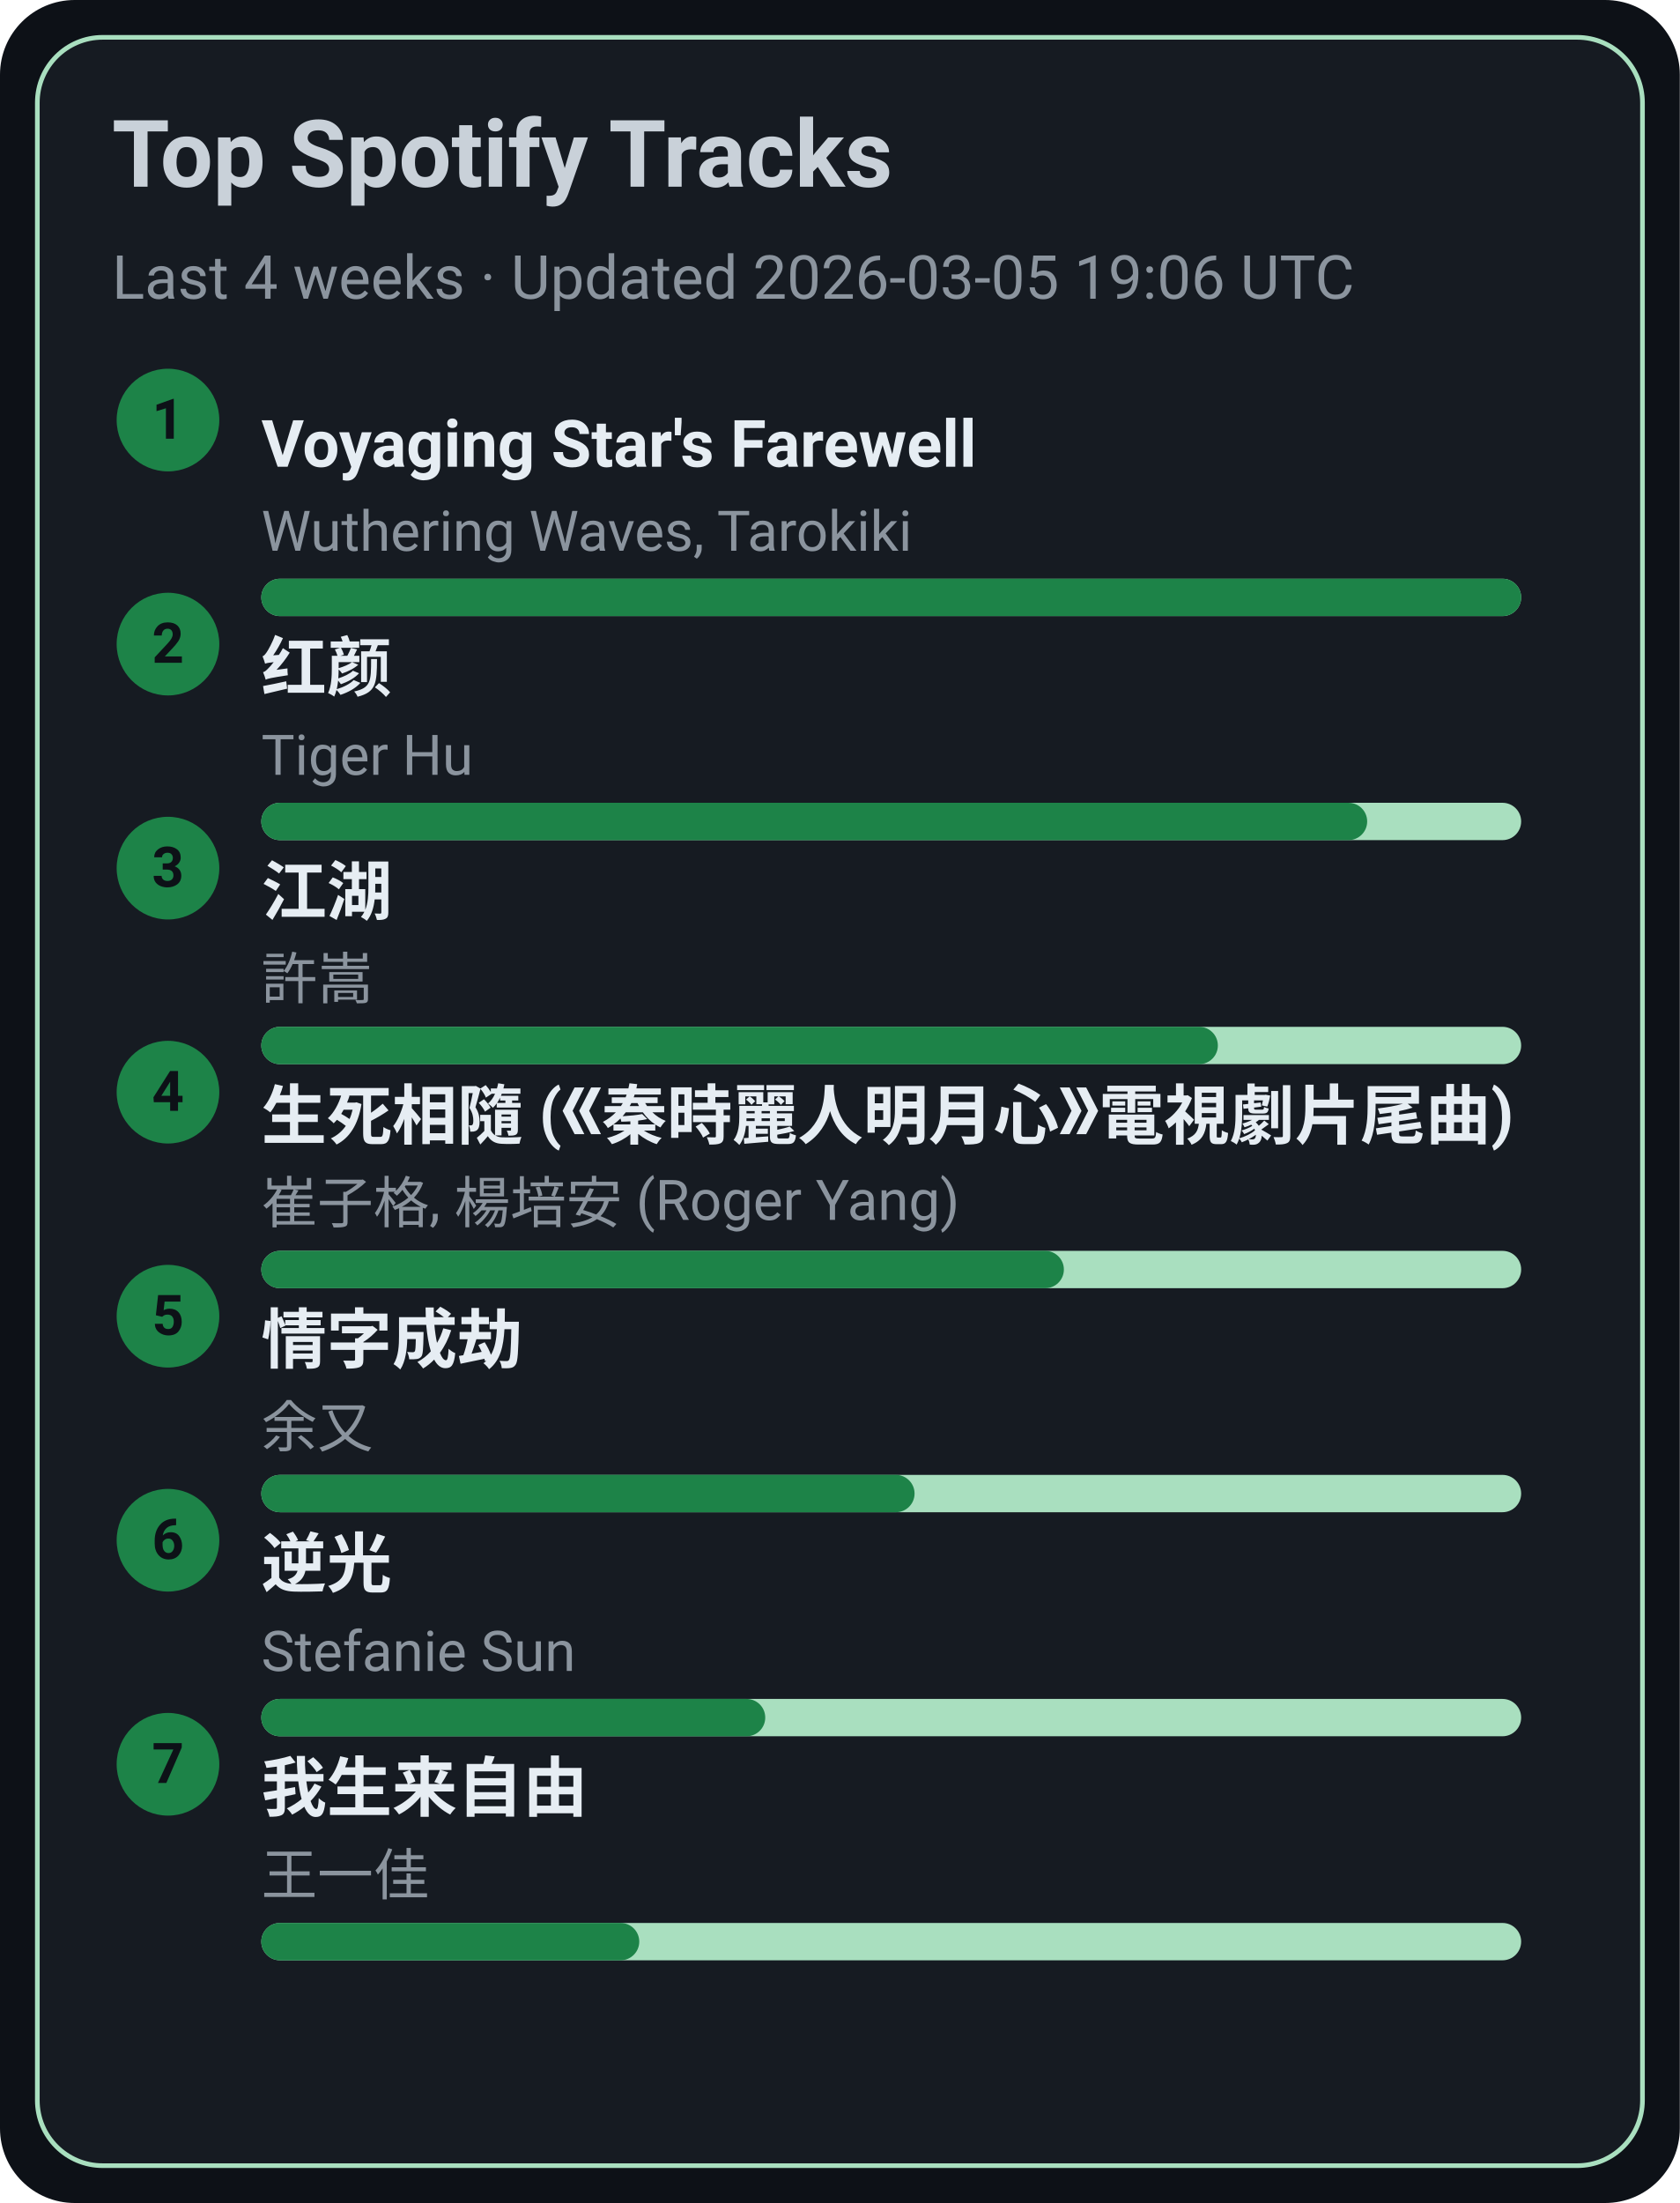
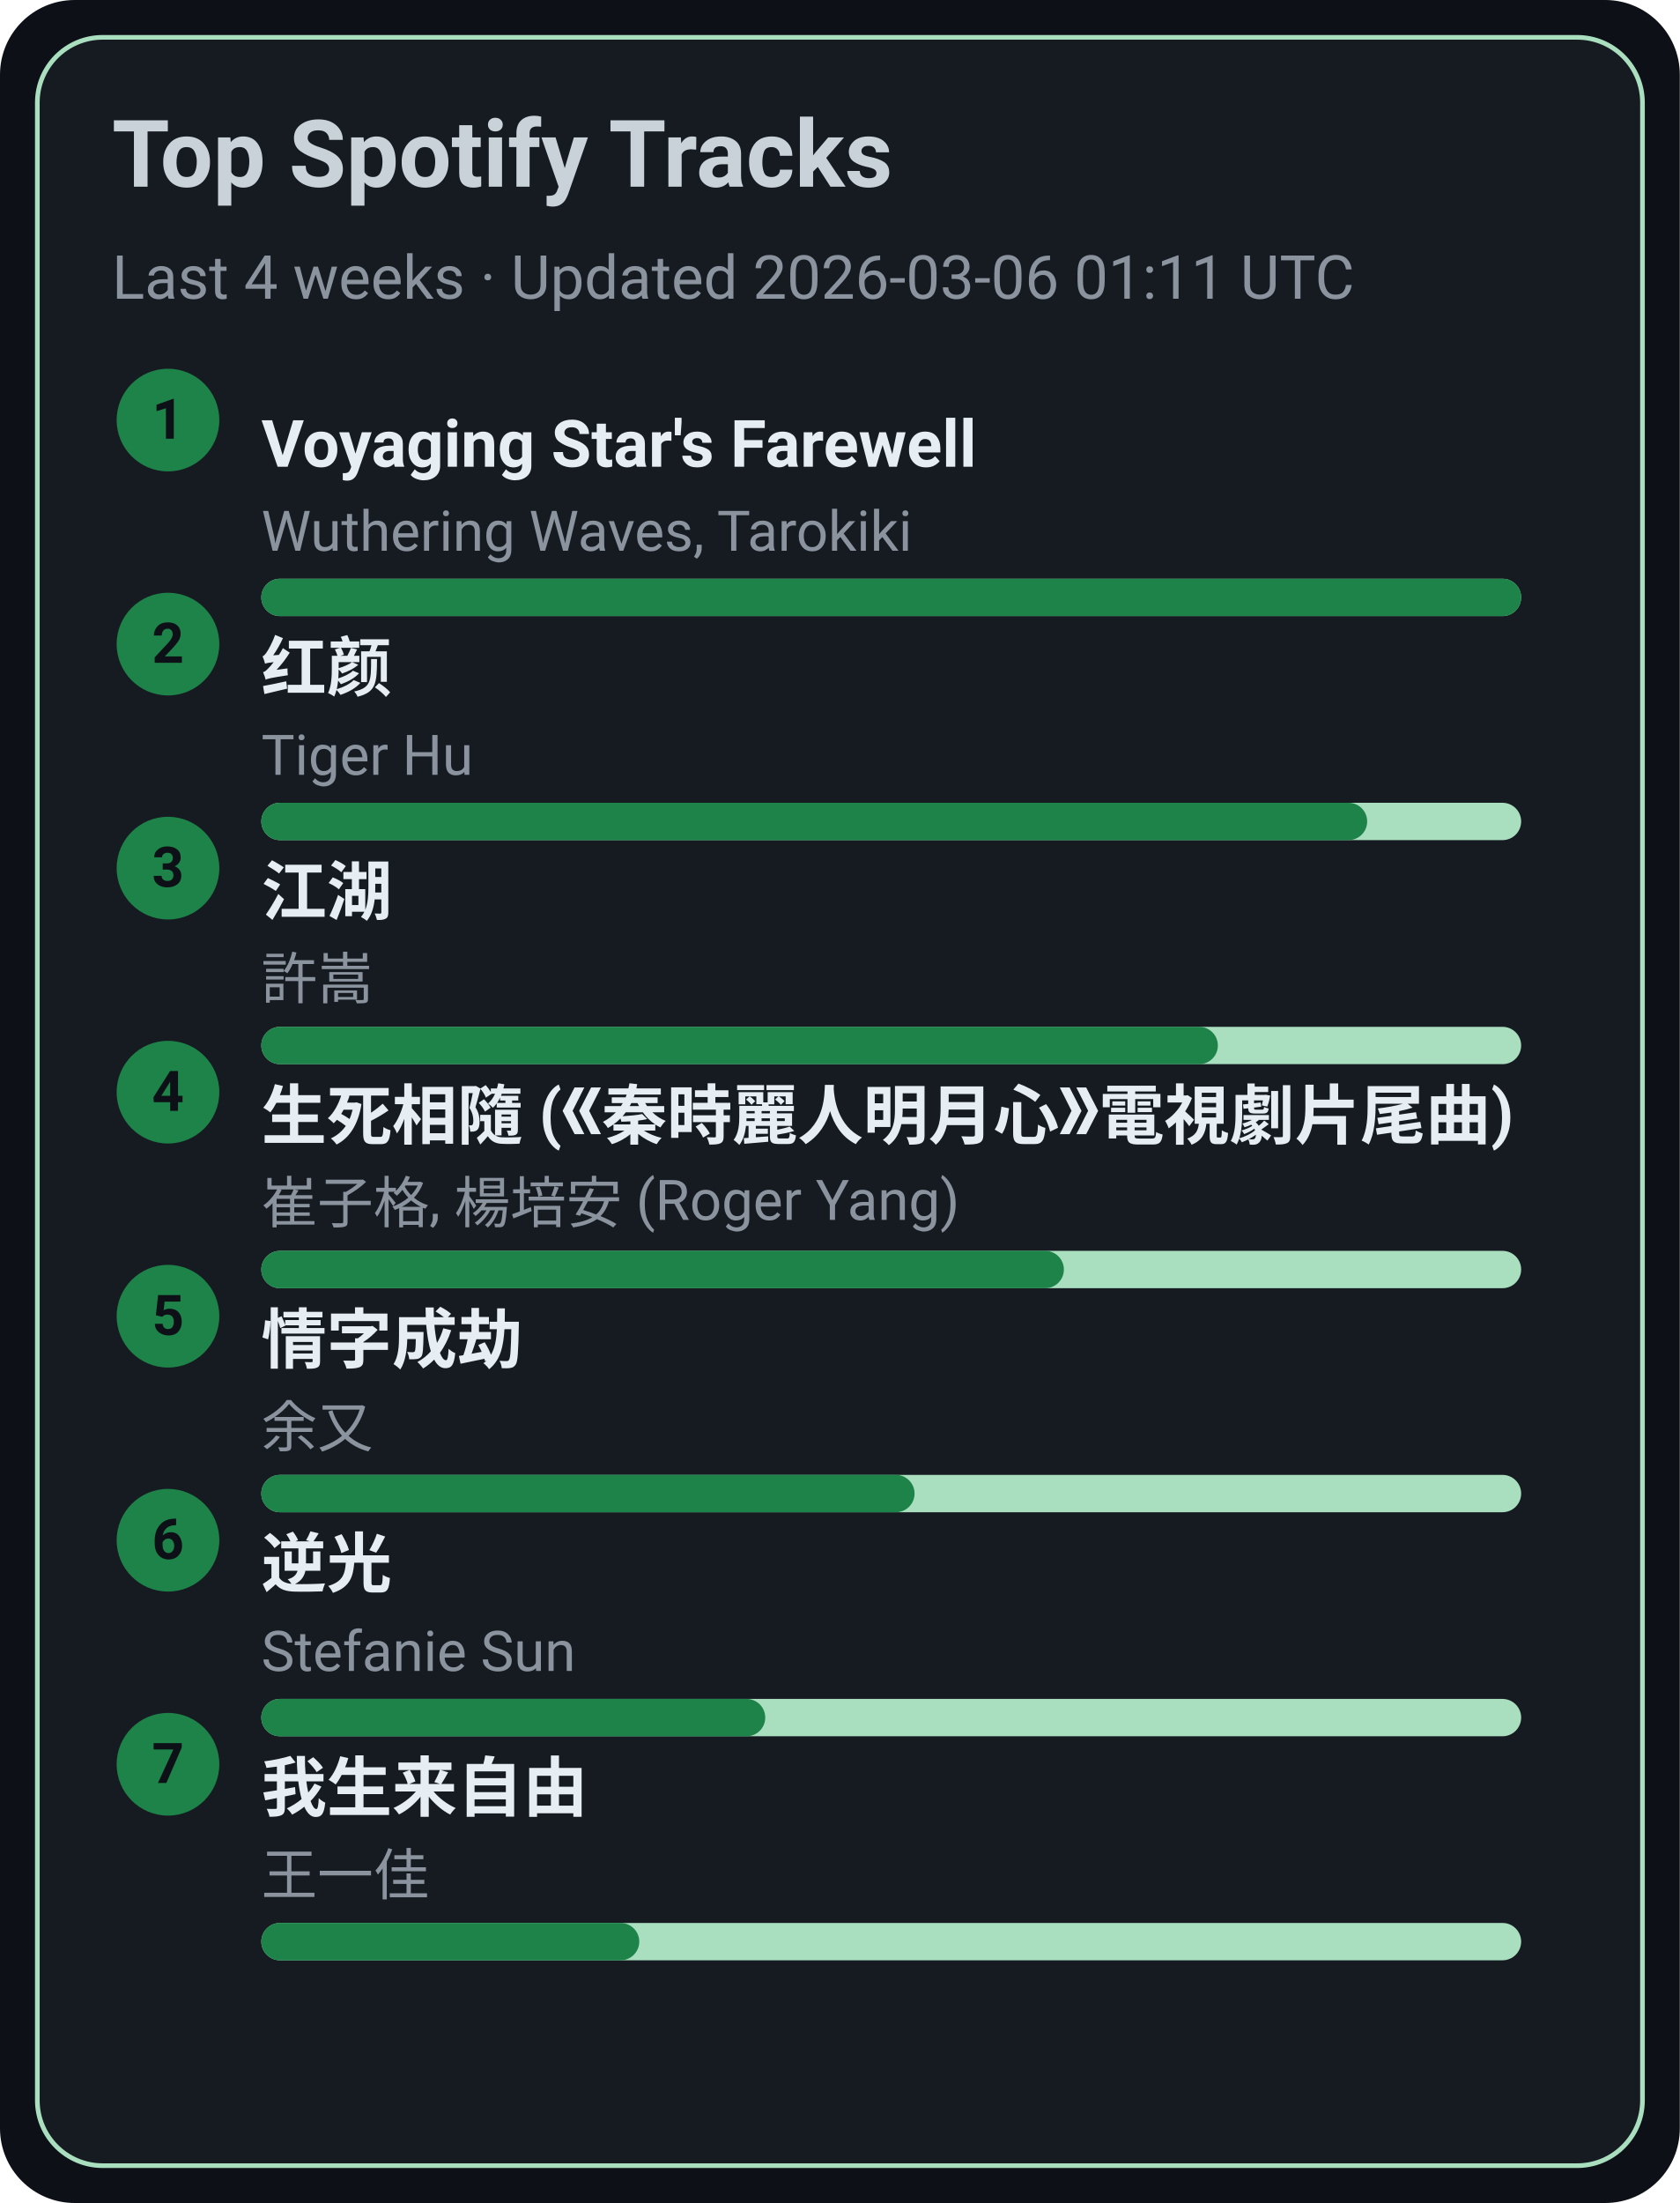
<svg xmlns="http://www.w3.org/2000/svg" width="360" height="472" viewBox="0 0 360 472">
  <style>text{font-family:-apple-system,BlinkMacSystemFont,Segoe UI,Roboto,Ubuntu,Helvetica Neue,Arial,Noto Sans,sans-serif}</style>
  <rect width="360" height="472" rx="16" fill="#0d1117" />
  <rect x="8" y="8" width="344" height="456" rx="14" fill="#161b22" stroke="#A9DFBF" />
  <text x="24" y="40" font-size="20" fill="#c9d1d9" font-weight="600">Top Spotify Tracks</text>
-   <text x="24" y="64" font-size="13" fill="#8b949e">Last 4 weeks · Updated 2026-03-05 19:06 UTC</text>
+   <text x="24" y="64" font-size="13" fill="#8b949e">Last 4 weeks · Updated 2026-03-06 01:11 UTC</text>
  <circle cx="36" cy="90" r="11" fill="#1D8348" />
  <text x="36" y="94" text-anchor="middle" font-size="12" fill="#0d1117" font-weight="700">1</text>
  <a href="https://open.spotify.com/track/3uI2KolgU1Pt41ywffsggr" target="_blank" rel="noopener noreferrer">
    <text x="56" y="100" font-size="14" fill="#e6edf3" font-weight="600">Voyaging Star's Farewell</text>
  </a>
  <text x="56" y="118" font-size="12" fill="#8b949e">Wuthering Waves, Tarokiki</text>
  <rect x="56" y="124" width="270" height="8" rx="4" fill="#A9DFBF" />
  <rect x="56" y="124" width="270" height="8" rx="4" fill="#1D8348" />
  <circle cx="36" cy="138" r="11" fill="#1D8348" />
  <text x="36" y="142" text-anchor="middle" font-size="12" fill="#0d1117" font-weight="700">2</text>
  <a href="https://open.spotify.com/track/6Q7OE4tvrUOIvIDY2EC5Im" target="_blank" rel="noopener noreferrer">
    <text x="56" y="148" font-size="14" fill="#e6edf3" font-weight="600">红颜</text>
  </a>
  <text x="56" y="166" font-size="12" fill="#8b949e">Tiger Hu</text>
  <rect x="56" y="172" width="270" height="8" rx="4" fill="#A9DFBF" />
  <rect x="56" y="172" width="237" height="8" rx="4" fill="#1D8348" />
  <circle cx="36" cy="186" r="11" fill="#1D8348" />
  <text x="36" y="190" text-anchor="middle" font-size="12" fill="#0d1117" font-weight="700">3</text>
  <a href="https://open.spotify.com/track/03PCdwqajii1xgp7WIozzC" target="_blank" rel="noopener noreferrer">
    <text x="56" y="196" font-size="14" fill="#e6edf3" font-weight="600">江湖</text>
  </a>
  <text x="56" y="214" font-size="12" fill="#8b949e">許嵩</text>
  <rect x="56" y="220" width="270" height="8" rx="4" fill="#A9DFBF" />
  <rect x="56" y="220" width="205" height="8" rx="4" fill="#1D8348" />
  <circle cx="36" cy="234" r="11" fill="#1D8348" />
  <text x="36" y="238" text-anchor="middle" font-size="12" fill="#0d1117" font-weight="700">4</text>
  <a href="https://open.spotify.com/track/6qiDtcYiZOQ4HRuC8U55EM" target="_blank" rel="noopener noreferrer">
    <text x="56" y="244" font-size="14" fill="#e6edf3" font-weight="600">生死相隨 (《秦時麗人明月心》電視劇片尾曲)</text>
  </a>
  <text x="56" y="262" font-size="12" fill="#8b949e">崔子格, 楊培安 (Roger Yang)</text>
  <rect x="56" y="268" width="270" height="8" rx="4" fill="#A9DFBF" />
  <rect x="56" y="268" width="172" height="8" rx="4" fill="#1D8348" />
  <circle cx="36" cy="282" r="11" fill="#1D8348" />
  <text x="36" y="286" text-anchor="middle" font-size="12" fill="#0d1117" font-weight="700">5</text>
  <a href="https://open.spotify.com/track/6PLof7Z5mvbp9im83J4m3m" target="_blank" rel="noopener noreferrer">
    <text x="56" y="292" font-size="14" fill="#e6edf3" font-weight="600">情字成劫</text>
  </a>
  <text x="56" y="310" font-size="12" fill="#8b949e">余又</text>
  <rect x="56" y="316" width="270" height="8" rx="4" fill="#A9DFBF" />
  <rect x="56" y="316" width="140" height="8" rx="4" fill="#1D8348" />
  <circle cx="36" cy="330" r="11" fill="#1D8348" />
  <text x="36" y="334" text-anchor="middle" font-size="12" fill="#0d1117" font-weight="700">6</text>
  <a href="https://open.spotify.com/track/4x1hB3Yg01Aq6J6q0deS9M" target="_blank" rel="noopener noreferrer">
    <text x="56" y="340" font-size="14" fill="#e6edf3" font-weight="600">逆光</text>
  </a>
  <text x="56" y="358" font-size="12" fill="#8b949e">Stefanie Sun</text>
  <rect x="56" y="364" width="270" height="8" rx="4" fill="#A9DFBF" />
  <rect x="56" y="364" width="108" height="8" rx="4" fill="#1D8348" />
  <circle cx="36" cy="378" r="11" fill="#1D8348" />
  <text x="36" y="382" text-anchor="middle" font-size="12" fill="#0d1117" font-weight="700">7</text>
  <a href="https://open.spotify.com/track/0NXE97iU5uBlBrTk0CecSW" target="_blank" rel="noopener noreferrer">
    <text x="56" y="388" font-size="14" fill="#e6edf3" font-weight="600">我生来自由</text>
  </a>
  <text x="56" y="406" font-size="12" fill="#8b949e">王一佳</text>
  <rect x="56" y="412" width="270" height="8" rx="4" fill="#A9DFBF" />
  <rect x="56" y="412" width="81" height="8" rx="4" fill="#1D8348" />
</svg>
